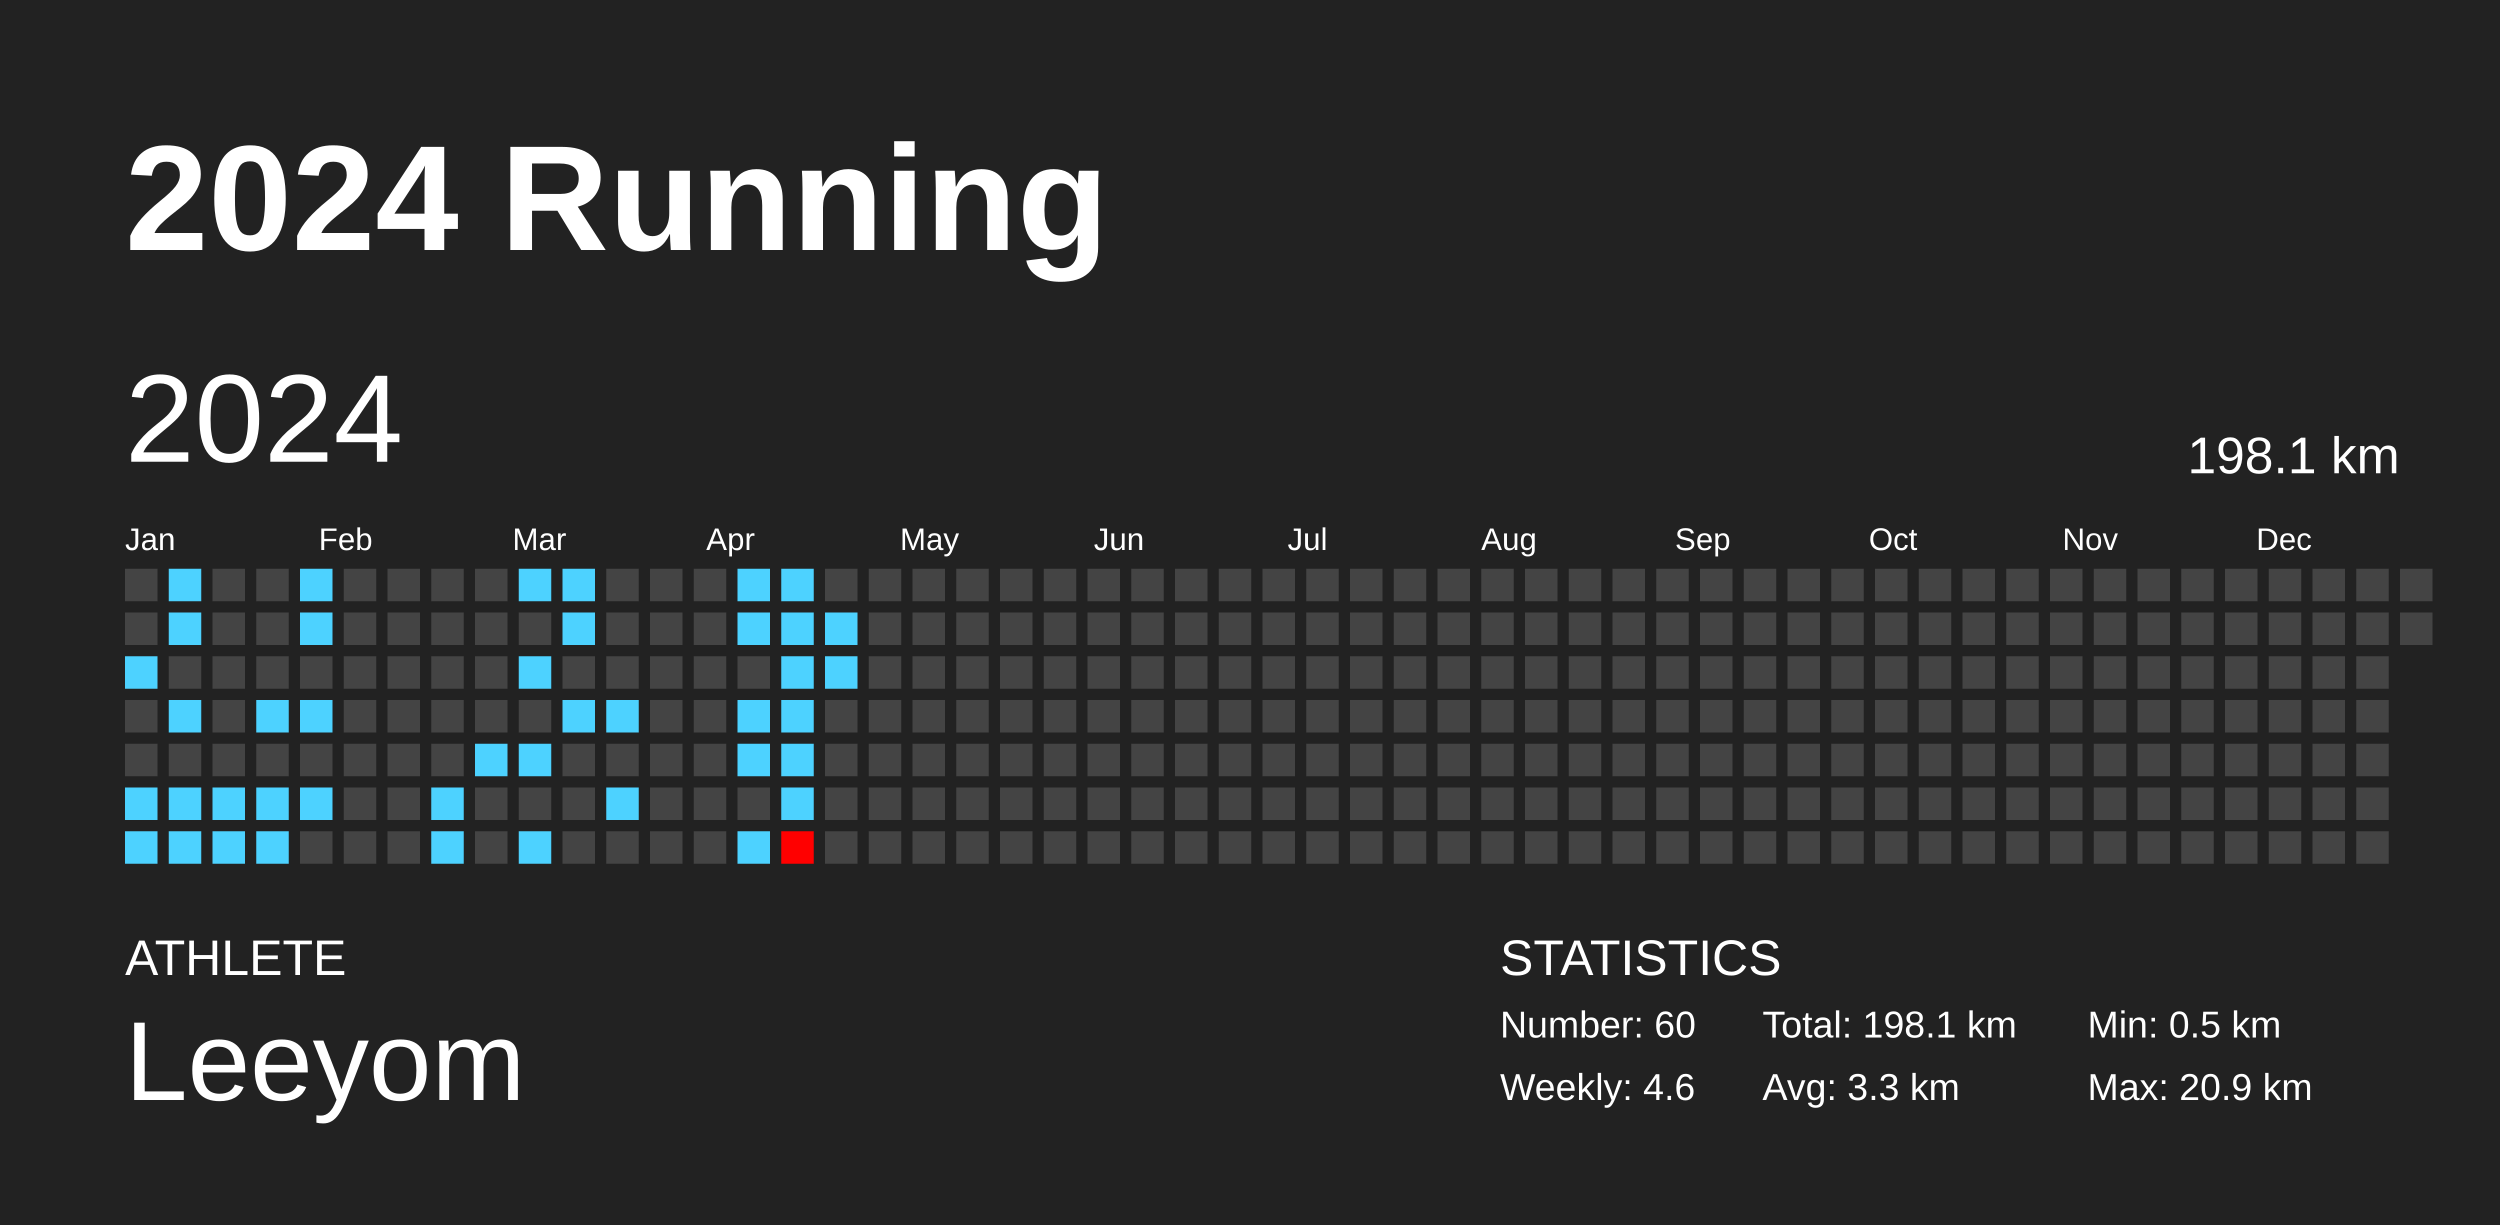
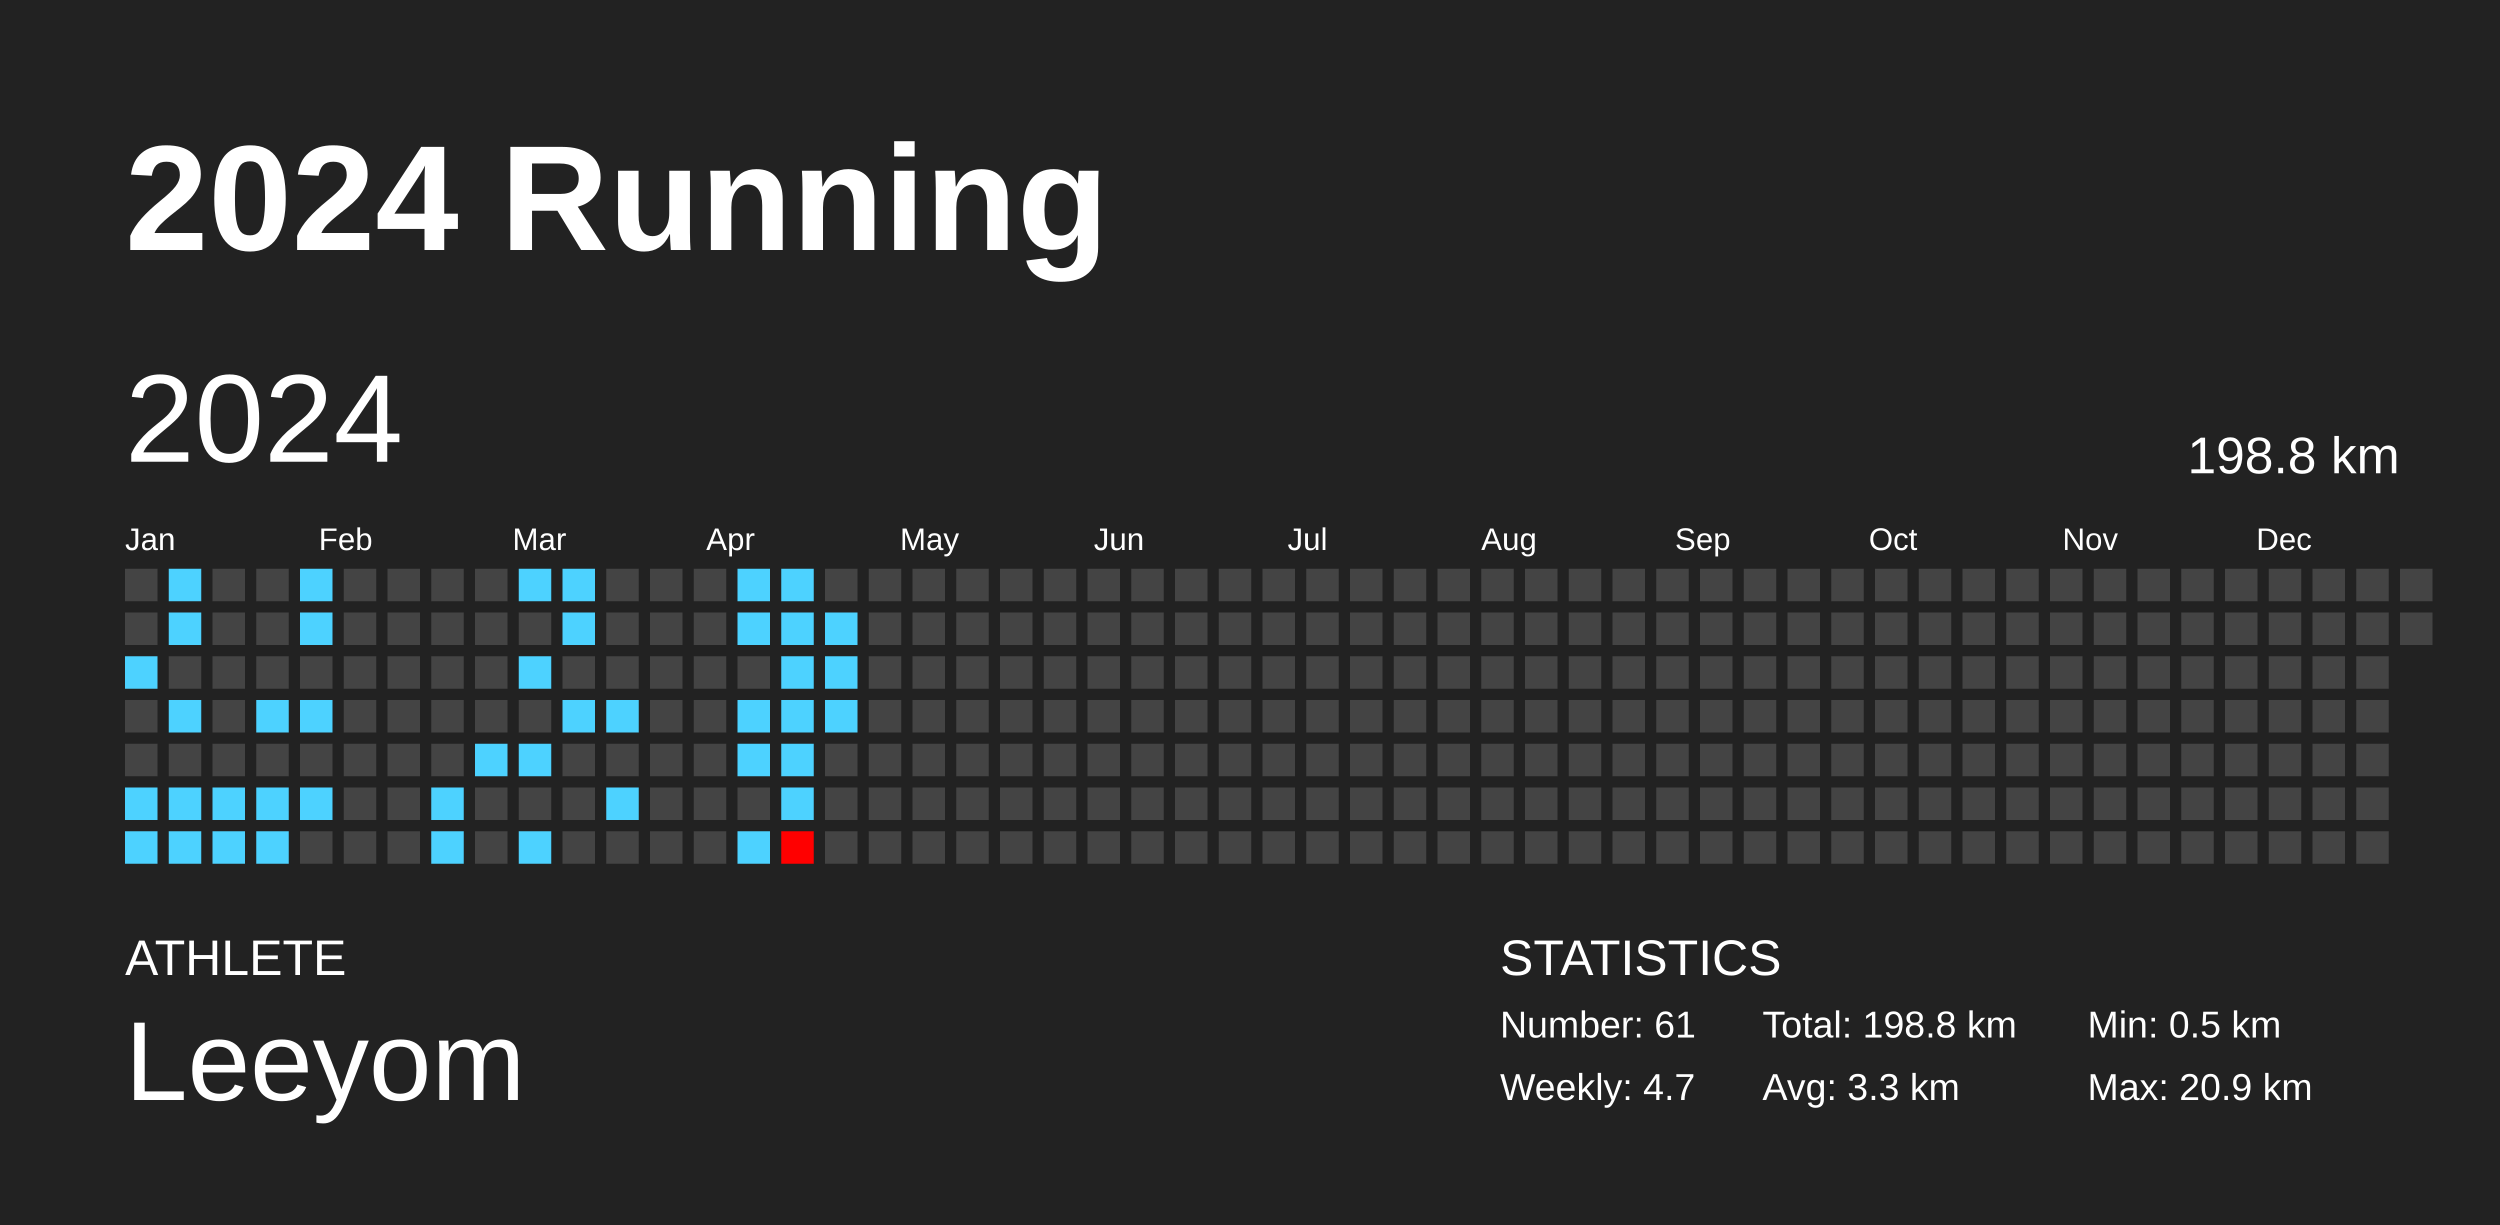
<svg xmlns="http://www.w3.org/2000/svg" baseProfile="full" height="98mm" version="1.1" viewBox="0,0,200,98" width="200mm">
  <defs />
  <rect fill="#222222" height="98" width="200" x="0" y="0" />
  <text fill="#FFFFFF" style="font-size:12px; font-family:Arial; font-weight:bold;" x="10" y="20">2024 Running</text>
  <text fill="#FFFFFF" style="font-size:4px; font-family:Arial" x="10" y="78">ATHLETE</text>
  <text fill="#FFFFFF" style="font-size:9px; font-family:Arial" x="10" y="88">Leeyom</text>
  <text fill="#FFFFFF" style="font-size:4px; font-family:Arial" x="120" y="78">STATISTICS</text>
-   <text fill="#FFFFFF" style="font-size:3px; font-family:Arial" x="120" y="83">Number: 60</text>
-   <text fill="#FFFFFF" style="font-size:3px; font-family:Arial" x="120" y="88">Weekly: 4.6</text>
-   <text fill="#FFFFFF" style="font-size:3px; font-family:Arial" x="141" y="83">Total: 198.1 km</text>
+   <text fill="#FFFFFF" style="font-size:3px; font-family:Arial" x="120" y="83">Number: 61</text>
+   <text fill="#FFFFFF" style="font-size:3px; font-family:Arial" x="120" y="88">Weekly: 4.7</text>
+   <text fill="#FFFFFF" style="font-size:3px; font-family:Arial" x="141" y="83">Total: 198.8 km</text>
  <text fill="#FFFFFF" style="font-size:3px; font-family:Arial" x="141" y="88">Avg: 3.3 km</text>
  <text fill="#FFFFFF" style="font-size:3px; font-family:Arial" x="167" y="83">Min: 0.5 km</text>
  <text fill="#FFFFFF" style="font-size:3px; font-family:Arial" x="167" y="88">Max: 20.9 km</text>
  <text dominant-baseline="hanging" fill="#FFFFFF" style="font-size:10.0px; font-family:Arial;" x="10" y="30">2024</text>
-   <text dominant-baseline="hanging" fill="#FFFFFF" style="font-size:4.125px; font-family:Arial;" x="175" y="35">198.1 km</text>
+   <text dominant-baseline="hanging" fill="#FFFFFF" style="font-size:4.125px; font-family:Arial;" x="175" y="35">198.8 km</text>
  <text fill="#FFFFFF" style="font-size:2.5px; font-family:Arial" x="10.0" y="44">Jan</text>
  <text fill="#FFFFFF" style="font-size:2.5px; font-family:Arial" x="25.5" y="44">Feb</text>
  <text fill="#FFFFFF" style="font-size:2.5px; font-family:Arial" x="41.0" y="44">Mar</text>
  <text fill="#FFFFFF" style="font-size:2.5px; font-family:Arial" x="56.5" y="44">Apr</text>
  <text fill="#FFFFFF" style="font-size:2.5px; font-family:Arial" x="72.0" y="44">May</text>
  <text fill="#FFFFFF" style="font-size:2.5px; font-family:Arial" x="87.5" y="44">Jun</text>
  <text fill="#FFFFFF" style="font-size:2.5px; font-family:Arial" x="103.0" y="44">Jul</text>
  <text fill="#FFFFFF" style="font-size:2.5px; font-family:Arial" x="118.5" y="44">Aug</text>
  <text fill="#FFFFFF" style="font-size:2.5px; font-family:Arial" x="134.0" y="44">Sep</text>
  <text fill="#FFFFFF" style="font-size:2.5px; font-family:Arial" x="149.5" y="44">Oct</text>
  <text fill="#FFFFFF" style="font-size:2.5px; font-family:Arial" x="165.0" y="44">Nov</text>
  <text fill="#FFFFFF" style="font-size:2.5px; font-family:Arial" x="180.5" y="44">Dec</text>
  <rect fill="#444444" height="2.6" width="2.6" x="10.0" y="45.5" />
  <rect fill="#444444" height="2.6" width="2.6" x="10.0" y="49.0" />
  <rect fill="#4dd2ff" height="2.6" width="2.6" x="10.0" y="52.5" />
  <rect fill="#444444" height="2.6" width="2.6" x="10.0" y="56.0" />
  <rect fill="#444444" height="2.6" width="2.6" x="10.0" y="59.5" />
  <rect fill="#4dd2ff" height="2.6" width="2.6" x="10.0" y="63.0" />
  <rect fill="#4dd2ff" height="2.6" width="2.6" x="10.0" y="66.5" />
  <rect fill="#4dd2ff" height="2.6" width="2.6" x="13.5" y="45.5" />
  <rect fill="#4dd2ff" height="2.6" width="2.6" x="13.5" y="49.0" />
  <rect fill="#444444" height="2.6" width="2.6" x="13.5" y="52.5" />
  <rect fill="#4dd2ff" height="2.6" width="2.6" x="13.5" y="56.0" />
  <rect fill="#444444" height="2.6" width="2.6" x="13.5" y="59.5" />
  <rect fill="#4dd2ff" height="2.6" width="2.6" x="13.5" y="63.0" />
  <rect fill="#4dd2ff" height="2.6" width="2.6" x="13.5" y="66.5" />
  <rect fill="#444444" height="2.6" width="2.6" x="17.0" y="45.5" />
  <rect fill="#444444" height="2.6" width="2.6" x="17.0" y="49.0" />
  <rect fill="#444444" height="2.6" width="2.6" x="17.0" y="52.5" />
  <rect fill="#444444" height="2.6" width="2.6" x="17.0" y="56.0" />
  <rect fill="#444444" height="2.6" width="2.6" x="17.0" y="59.5" />
  <rect fill="#4dd2ff" height="2.6" width="2.6" x="17.0" y="63.0" />
  <rect fill="#4dd2ff" height="2.6" width="2.6" x="17.0" y="66.5" />
  <rect fill="#444444" height="2.6" width="2.6" x="20.5" y="45.5" />
  <rect fill="#444444" height="2.6" width="2.6" x="20.5" y="49.0" />
  <rect fill="#444444" height="2.6" width="2.6" x="20.5" y="52.5" />
  <rect fill="#4dd2ff" height="2.6" width="2.6" x="20.5" y="56.0" />
  <rect fill="#444444" height="2.6" width="2.6" x="20.5" y="59.5" />
  <rect fill="#4dd2ff" height="2.6" width="2.6" x="20.5" y="63.0" />
  <rect fill="#4dd2ff" height="2.6" width="2.6" x="20.5" y="66.5" />
  <rect fill="#4dd2ff" height="2.6" width="2.6" x="24.0" y="45.5" />
  <rect fill="#4dd2ff" height="2.6" width="2.6" x="24.0" y="49.0" />
  <rect fill="#444444" height="2.6" width="2.6" x="24.0" y="52.5" />
  <rect fill="#4dd2ff" height="2.6" width="2.6" x="24.0" y="56.0" />
  <rect fill="#444444" height="2.6" width="2.6" x="24.0" y="59.5" />
  <rect fill="#4dd2ff" height="2.6" width="2.6" x="24.0" y="63.0" />
  <rect fill="#444444" height="2.6" width="2.6" x="24.0" y="66.5" />
  <rect fill="#444444" height="2.6" width="2.6" x="27.5" y="45.5" />
  <rect fill="#444444" height="2.6" width="2.6" x="27.5" y="49.0" />
  <rect fill="#444444" height="2.6" width="2.6" x="27.5" y="52.5" />
  <rect fill="#444444" height="2.6" width="2.6" x="27.5" y="56.0" />
  <rect fill="#444444" height="2.6" width="2.6" x="27.5" y="59.5" />
  <rect fill="#444444" height="2.6" width="2.6" x="27.5" y="63.0" />
  <rect fill="#444444" height="2.6" width="2.6" x="27.5" y="66.5" />
  <rect fill="#444444" height="2.6" width="2.6" x="31.0" y="45.5" />
  <rect fill="#444444" height="2.6" width="2.6" x="31.0" y="49.0" />
  <rect fill="#444444" height="2.6" width="2.6" x="31.0" y="52.5" />
  <rect fill="#444444" height="2.6" width="2.6" x="31.0" y="56.0" />
  <rect fill="#444444" height="2.6" width="2.6" x="31.0" y="59.5" />
  <rect fill="#444444" height="2.6" width="2.6" x="31.0" y="63.0" />
  <rect fill="#444444" height="2.6" width="2.6" x="31.0" y="66.5" />
  <rect fill="#444444" height="2.6" width="2.6" x="34.5" y="45.5" />
  <rect fill="#444444" height="2.6" width="2.6" x="34.5" y="49.0" />
  <rect fill="#444444" height="2.6" width="2.6" x="34.5" y="52.5" />
  <rect fill="#444444" height="2.6" width="2.6" x="34.5" y="56.0" />
  <rect fill="#444444" height="2.6" width="2.6" x="34.5" y="59.5" />
  <rect fill="#4dd2ff" height="2.6" width="2.6" x="34.5" y="63.0" />
  <rect fill="#4dd2ff" height="2.6" width="2.6" x="34.5" y="66.5" />
  <rect fill="#444444" height="2.6" width="2.6" x="38.0" y="45.5" />
  <rect fill="#444444" height="2.6" width="2.6" x="38.0" y="49.0" />
  <rect fill="#444444" height="2.6" width="2.6" x="38.0" y="52.5" />
  <rect fill="#444444" height="2.6" width="2.6" x="38.0" y="56.0" />
  <rect fill="#4dd2ff" height="2.6" width="2.6" x="38.0" y="59.5" />
  <rect fill="#444444" height="2.6" width="2.6" x="38.0" y="63.0" />
  <rect fill="#444444" height="2.6" width="2.6" x="38.0" y="66.5" />
  <rect fill="#4dd2ff" height="2.6" width="2.6" x="41.5" y="45.5" />
  <rect fill="#444444" height="2.6" width="2.6" x="41.5" y="49.0" />
  <rect fill="#4dd2ff" height="2.6" width="2.6" x="41.5" y="52.5" />
  <rect fill="#444444" height="2.6" width="2.6" x="41.5" y="56.0" />
  <rect fill="#4dd2ff" height="2.6" width="2.6" x="41.5" y="59.5" />
  <rect fill="#444444" height="2.6" width="2.6" x="41.5" y="63.0" />
  <rect fill="#4dd2ff" height="2.6" width="2.6" x="41.5" y="66.5" />
  <rect fill="#4dd2ff" height="2.6" width="2.6" x="45.0" y="45.5" />
  <rect fill="#4dd2ff" height="2.6" width="2.6" x="45.0" y="49.0" />
  <rect fill="#444444" height="2.6" width="2.6" x="45.0" y="52.5" />
  <rect fill="#4dd2ff" height="2.6" width="2.6" x="45.0" y="56.0" />
  <rect fill="#444444" height="2.6" width="2.6" x="45.0" y="59.5" />
  <rect fill="#444444" height="2.6" width="2.6" x="45.0" y="63.0" />
  <rect fill="#444444" height="2.6" width="2.6" x="45.0" y="66.5" />
  <rect fill="#444444" height="2.6" width="2.6" x="48.5" y="45.5" />
  <rect fill="#444444" height="2.6" width="2.6" x="48.5" y="49.0" />
  <rect fill="#444444" height="2.6" width="2.6" x="48.5" y="52.5" />
  <rect fill="#4dd2ff" height="2.6" width="2.6" x="48.5" y="56.0" />
  <rect fill="#444444" height="2.6" width="2.6" x="48.5" y="59.5" />
  <rect fill="#4dd2ff" height="2.6" width="2.6" x="48.5" y="63.0" />
  <rect fill="#444444" height="2.6" width="2.6" x="48.5" y="66.5" />
  <rect fill="#444444" height="2.6" width="2.6" x="52.0" y="45.5" />
  <rect fill="#444444" height="2.6" width="2.6" x="52.0" y="49.0" />
  <rect fill="#444444" height="2.6" width="2.6" x="52.0" y="52.5" />
  <rect fill="#444444" height="2.6" width="2.6" x="52.0" y="56.0" />
  <rect fill="#444444" height="2.6" width="2.6" x="52.0" y="59.5" />
  <rect fill="#444444" height="2.6" width="2.6" x="52.0" y="63.0" />
  <rect fill="#444444" height="2.6" width="2.6" x="52.0" y="66.5" />
  <rect fill="#444444" height="2.6" width="2.6" x="55.5" y="45.5" />
  <rect fill="#444444" height="2.6" width="2.6" x="55.5" y="49.0" />
  <rect fill="#444444" height="2.6" width="2.6" x="55.5" y="52.5" />
  <rect fill="#444444" height="2.6" width="2.6" x="55.5" y="56.0" />
  <rect fill="#444444" height="2.6" width="2.6" x="55.5" y="59.5" />
  <rect fill="#444444" height="2.6" width="2.6" x="55.5" y="63.0" />
  <rect fill="#444444" height="2.6" width="2.6" x="55.5" y="66.5" />
  <rect fill="#4dd2ff" height="2.6" width="2.6" x="59.0" y="45.5" />
  <rect fill="#4dd2ff" height="2.6" width="2.6" x="59.0" y="49.0" />
  <rect fill="#444444" height="2.6" width="2.6" x="59.0" y="52.5" />
  <rect fill="#4dd2ff" height="2.6" width="2.6" x="59.0" y="56.0" />
  <rect fill="#4dd2ff" height="2.6" width="2.6" x="59.0" y="59.5" />
  <rect fill="#444444" height="2.6" width="2.6" x="59.0" y="63.0" />
  <rect fill="#4dd2ff" height="2.6" width="2.6" x="59.0" y="66.5" />
  <rect fill="#4dd2ff" height="2.6" width="2.6" x="62.5" y="45.5" />
  <rect fill="#4dd2ff" height="2.6" width="2.6" x="62.5" y="49.0" />
  <rect fill="#4dd2ff" height="2.6" width="2.6" x="62.5" y="52.5" />
  <rect fill="#4dd2ff" height="2.6" width="2.6" x="62.5" y="56.0" />
  <rect fill="#4dd2ff" height="2.6" width="2.6" x="62.5" y="59.5" />
  <rect fill="#4dd2ff" height="2.6" width="2.6" x="62.5" y="63.0" />
  <rect fill="red" height="2.6" width="2.6" x="62.5" y="66.5" />
  <rect fill="#444444" height="2.6" width="2.6" x="66.0" y="45.5" />
  <rect fill="#4dd2ff" height="2.6" width="2.6" x="66.0" y="49.0" />
  <rect fill="#4dd2ff" height="2.6" width="2.6" x="66.0" y="52.5" />
-   <rect fill="#444444" height="2.6" width="2.6" x="66.0" y="56.0" />
+   <rect fill="#4dd2ff" height="2.6" width="2.6" x="66.0" y="56.0" />
  <rect fill="#444444" height="2.6" width="2.6" x="66.0" y="59.5" />
  <rect fill="#444444" height="2.6" width="2.6" x="66.0" y="63.0" />
  <rect fill="#444444" height="2.6" width="2.6" x="66.0" y="66.5" />
  <rect fill="#444444" height="2.6" width="2.6" x="69.5" y="45.5" />
  <rect fill="#444444" height="2.6" width="2.6" x="69.5" y="49.0" />
  <rect fill="#444444" height="2.6" width="2.6" x="69.5" y="52.5" />
  <rect fill="#444444" height="2.6" width="2.6" x="69.5" y="56.0" />
  <rect fill="#444444" height="2.6" width="2.6" x="69.5" y="59.5" />
  <rect fill="#444444" height="2.6" width="2.6" x="69.5" y="63.0" />
  <rect fill="#444444" height="2.6" width="2.6" x="69.5" y="66.5" />
  <rect fill="#444444" height="2.6" width="2.6" x="73.0" y="45.5" />
  <rect fill="#444444" height="2.6" width="2.6" x="73.0" y="49.0" />
  <rect fill="#444444" height="2.6" width="2.6" x="73.0" y="52.5" />
  <rect fill="#444444" height="2.6" width="2.6" x="73.0" y="56.0" />
  <rect fill="#444444" height="2.6" width="2.6" x="73.0" y="59.5" />
  <rect fill="#444444" height="2.6" width="2.6" x="73.0" y="63.0" />
  <rect fill="#444444" height="2.6" width="2.6" x="73.0" y="66.5" />
  <rect fill="#444444" height="2.6" width="2.6" x="76.5" y="45.5" />
  <rect fill="#444444" height="2.6" width="2.6" x="76.5" y="49.0" />
  <rect fill="#444444" height="2.6" width="2.6" x="76.5" y="52.5" />
  <rect fill="#444444" height="2.6" width="2.6" x="76.5" y="56.0" />
  <rect fill="#444444" height="2.6" width="2.6" x="76.5" y="59.5" />
  <rect fill="#444444" height="2.6" width="2.6" x="76.5" y="63.0" />
  <rect fill="#444444" height="2.6" width="2.6" x="76.5" y="66.5" />
  <rect fill="#444444" height="2.6" width="2.6" x="80.0" y="45.5" />
  <rect fill="#444444" height="2.6" width="2.6" x="80.0" y="49.0" />
  <rect fill="#444444" height="2.6" width="2.6" x="80.0" y="52.5" />
  <rect fill="#444444" height="2.6" width="2.6" x="80.0" y="56.0" />
  <rect fill="#444444" height="2.6" width="2.6" x="80.0" y="59.5" />
  <rect fill="#444444" height="2.6" width="2.6" x="80.0" y="63.0" />
  <rect fill="#444444" height="2.6" width="2.6" x="80.0" y="66.5" />
  <rect fill="#444444" height="2.6" width="2.6" x="83.5" y="45.5" />
  <rect fill="#444444" height="2.6" width="2.6" x="83.5" y="49.0" />
  <rect fill="#444444" height="2.6" width="2.6" x="83.5" y="52.5" />
  <rect fill="#444444" height="2.6" width="2.6" x="83.5" y="56.0" />
  <rect fill="#444444" height="2.6" width="2.6" x="83.5" y="59.5" />
  <rect fill="#444444" height="2.6" width="2.6" x="83.5" y="63.0" />
  <rect fill="#444444" height="2.6" width="2.6" x="83.5" y="66.5" />
  <rect fill="#444444" height="2.6" width="2.6" x="87.0" y="45.5" />
  <rect fill="#444444" height="2.6" width="2.6" x="87.0" y="49.0" />
  <rect fill="#444444" height="2.6" width="2.6" x="87.0" y="52.5" />
  <rect fill="#444444" height="2.6" width="2.6" x="87.0" y="56.0" />
  <rect fill="#444444" height="2.6" width="2.6" x="87.0" y="59.5" />
  <rect fill="#444444" height="2.6" width="2.6" x="87.0" y="63.0" />
  <rect fill="#444444" height="2.6" width="2.6" x="87.0" y="66.5" />
  <rect fill="#444444" height="2.6" width="2.6" x="90.5" y="45.5" />
  <rect fill="#444444" height="2.6" width="2.6" x="90.5" y="49.0" />
  <rect fill="#444444" height="2.6" width="2.6" x="90.5" y="52.5" />
  <rect fill="#444444" height="2.6" width="2.6" x="90.5" y="56.0" />
  <rect fill="#444444" height="2.6" width="2.6" x="90.5" y="59.5" />
  <rect fill="#444444" height="2.6" width="2.6" x="90.5" y="63.0" />
  <rect fill="#444444" height="2.6" width="2.6" x="90.5" y="66.5" />
  <rect fill="#444444" height="2.6" width="2.6" x="94.0" y="45.5" />
  <rect fill="#444444" height="2.6" width="2.6" x="94.0" y="49.0" />
  <rect fill="#444444" height="2.6" width="2.6" x="94.0" y="52.5" />
  <rect fill="#444444" height="2.6" width="2.6" x="94.0" y="56.0" />
  <rect fill="#444444" height="2.6" width="2.6" x="94.0" y="59.5" />
  <rect fill="#444444" height="2.6" width="2.6" x="94.0" y="63.0" />
  <rect fill="#444444" height="2.6" width="2.6" x="94.0" y="66.5" />
  <rect fill="#444444" height="2.6" width="2.6" x="97.5" y="45.5" />
  <rect fill="#444444" height="2.6" width="2.6" x="97.5" y="49.0" />
  <rect fill="#444444" height="2.6" width="2.6" x="97.5" y="52.5" />
  <rect fill="#444444" height="2.6" width="2.6" x="97.5" y="56.0" />
  <rect fill="#444444" height="2.6" width="2.6" x="97.5" y="59.5" />
  <rect fill="#444444" height="2.6" width="2.6" x="97.5" y="63.0" />
  <rect fill="#444444" height="2.6" width="2.6" x="97.5" y="66.5" />
  <rect fill="#444444" height="2.6" width="2.6" x="101.0" y="45.5" />
  <rect fill="#444444" height="2.6" width="2.6" x="101.0" y="49.0" />
  <rect fill="#444444" height="2.6" width="2.6" x="101.0" y="52.5" />
  <rect fill="#444444" height="2.6" width="2.6" x="101.0" y="56.0" />
  <rect fill="#444444" height="2.6" width="2.6" x="101.0" y="59.5" />
  <rect fill="#444444" height="2.6" width="2.6" x="101.0" y="63.0" />
  <rect fill="#444444" height="2.6" width="2.6" x="101.0" y="66.5" />
  <rect fill="#444444" height="2.6" width="2.6" x="104.5" y="45.5" />
  <rect fill="#444444" height="2.6" width="2.6" x="104.5" y="49.0" />
  <rect fill="#444444" height="2.6" width="2.6" x="104.5" y="52.5" />
  <rect fill="#444444" height="2.6" width="2.6" x="104.5" y="56.0" />
  <rect fill="#444444" height="2.6" width="2.6" x="104.5" y="59.5" />
  <rect fill="#444444" height="2.6" width="2.6" x="104.5" y="63.0" />
  <rect fill="#444444" height="2.6" width="2.6" x="104.5" y="66.5" />
  <rect fill="#444444" height="2.6" width="2.6" x="108.0" y="45.5" />
  <rect fill="#444444" height="2.6" width="2.6" x="108.0" y="49.0" />
  <rect fill="#444444" height="2.6" width="2.6" x="108.0" y="52.5" />
  <rect fill="#444444" height="2.6" width="2.6" x="108.0" y="56.0" />
  <rect fill="#444444" height="2.6" width="2.6" x="108.0" y="59.5" />
  <rect fill="#444444" height="2.6" width="2.6" x="108.0" y="63.0" />
  <rect fill="#444444" height="2.6" width="2.6" x="108.0" y="66.5" />
  <rect fill="#444444" height="2.6" width="2.6" x="111.5" y="45.5" />
  <rect fill="#444444" height="2.6" width="2.6" x="111.5" y="49.0" />
  <rect fill="#444444" height="2.6" width="2.6" x="111.5" y="52.5" />
  <rect fill="#444444" height="2.6" width="2.6" x="111.5" y="56.0" />
  <rect fill="#444444" height="2.6" width="2.6" x="111.5" y="59.5" />
  <rect fill="#444444" height="2.6" width="2.6" x="111.5" y="63.0" />
  <rect fill="#444444" height="2.6" width="2.6" x="111.5" y="66.5" />
  <rect fill="#444444" height="2.6" width="2.6" x="115.0" y="45.5" />
  <rect fill="#444444" height="2.6" width="2.6" x="115.0" y="49.0" />
  <rect fill="#444444" height="2.6" width="2.6" x="115.0" y="52.5" />
  <rect fill="#444444" height="2.6" width="2.6" x="115.0" y="56.0" />
  <rect fill="#444444" height="2.6" width="2.6" x="115.0" y="59.5" />
  <rect fill="#444444" height="2.6" width="2.6" x="115.0" y="63.0" />
  <rect fill="#444444" height="2.6" width="2.6" x="115.0" y="66.5" />
  <rect fill="#444444" height="2.6" width="2.6" x="118.5" y="45.5" />
  <rect fill="#444444" height="2.6" width="2.6" x="118.5" y="49.0" />
  <rect fill="#444444" height="2.6" width="2.6" x="118.5" y="52.5" />
  <rect fill="#444444" height="2.6" width="2.6" x="118.5" y="56.0" />
  <rect fill="#444444" height="2.6" width="2.6" x="118.5" y="59.5" />
  <rect fill="#444444" height="2.6" width="2.6" x="118.5" y="63.0" />
  <rect fill="#444444" height="2.6" width="2.6" x="118.5" y="66.5" />
  <rect fill="#444444" height="2.6" width="2.6" x="122.0" y="45.5" />
  <rect fill="#444444" height="2.6" width="2.6" x="122.0" y="49.0" />
  <rect fill="#444444" height="2.6" width="2.6" x="122.0" y="52.5" />
  <rect fill="#444444" height="2.6" width="2.6" x="122.0" y="56.0" />
  <rect fill="#444444" height="2.6" width="2.6" x="122.0" y="59.5" />
  <rect fill="#444444" height="2.6" width="2.6" x="122.0" y="63.0" />
  <rect fill="#444444" height="2.6" width="2.6" x="122.0" y="66.5" />
  <rect fill="#444444" height="2.6" width="2.6" x="125.5" y="45.5" />
  <rect fill="#444444" height="2.6" width="2.6" x="125.5" y="49.0" />
  <rect fill="#444444" height="2.6" width="2.6" x="125.5" y="52.5" />
  <rect fill="#444444" height="2.6" width="2.6" x="125.5" y="56.0" />
  <rect fill="#444444" height="2.6" width="2.6" x="125.5" y="59.5" />
  <rect fill="#444444" height="2.6" width="2.6" x="125.5" y="63.0" />
  <rect fill="#444444" height="2.6" width="2.6" x="125.5" y="66.5" />
  <rect fill="#444444" height="2.6" width="2.6" x="129.0" y="45.5" />
  <rect fill="#444444" height="2.6" width="2.6" x="129.0" y="49.0" />
  <rect fill="#444444" height="2.6" width="2.6" x="129.0" y="52.5" />
  <rect fill="#444444" height="2.6" width="2.6" x="129.0" y="56.0" />
  <rect fill="#444444" height="2.6" width="2.6" x="129.0" y="59.5" />
  <rect fill="#444444" height="2.6" width="2.6" x="129.0" y="63.0" />
  <rect fill="#444444" height="2.6" width="2.6" x="129.0" y="66.5" />
  <rect fill="#444444" height="2.6" width="2.6" x="132.5" y="45.5" />
  <rect fill="#444444" height="2.6" width="2.6" x="132.5" y="49.0" />
  <rect fill="#444444" height="2.6" width="2.6" x="132.5" y="52.5" />
  <rect fill="#444444" height="2.6" width="2.6" x="132.5" y="56.0" />
  <rect fill="#444444" height="2.6" width="2.6" x="132.5" y="59.5" />
  <rect fill="#444444" height="2.6" width="2.6" x="132.5" y="63.0" />
  <rect fill="#444444" height="2.6" width="2.6" x="132.5" y="66.5" />
  <rect fill="#444444" height="2.6" width="2.6" x="136.0" y="45.5" />
  <rect fill="#444444" height="2.6" width="2.6" x="136.0" y="49.0" />
  <rect fill="#444444" height="2.6" width="2.6" x="136.0" y="52.5" />
  <rect fill="#444444" height="2.6" width="2.6" x="136.0" y="56.0" />
  <rect fill="#444444" height="2.6" width="2.6" x="136.0" y="59.5" />
  <rect fill="#444444" height="2.6" width="2.6" x="136.0" y="63.0" />
  <rect fill="#444444" height="2.6" width="2.6" x="136.0" y="66.5" />
  <rect fill="#444444" height="2.6" width="2.6" x="139.5" y="45.5" />
  <rect fill="#444444" height="2.6" width="2.6" x="139.5" y="49.0" />
  <rect fill="#444444" height="2.6" width="2.6" x="139.5" y="52.5" />
  <rect fill="#444444" height="2.6" width="2.6" x="139.5" y="56.0" />
  <rect fill="#444444" height="2.6" width="2.6" x="139.5" y="59.5" />
  <rect fill="#444444" height="2.6" width="2.6" x="139.5" y="63.0" />
  <rect fill="#444444" height="2.6" width="2.6" x="139.5" y="66.5" />
  <rect fill="#444444" height="2.6" width="2.6" x="143.0" y="45.5" />
  <rect fill="#444444" height="2.6" width="2.6" x="143.0" y="49.0" />
  <rect fill="#444444" height="2.6" width="2.6" x="143.0" y="52.5" />
  <rect fill="#444444" height="2.6" width="2.6" x="143.0" y="56.0" />
  <rect fill="#444444" height="2.6" width="2.6" x="143.0" y="59.5" />
  <rect fill="#444444" height="2.6" width="2.6" x="143.0" y="63.0" />
  <rect fill="#444444" height="2.6" width="2.6" x="143.0" y="66.5" />
  <rect fill="#444444" height="2.6" width="2.6" x="146.5" y="45.5" />
  <rect fill="#444444" height="2.6" width="2.6" x="146.5" y="49.0" />
  <rect fill="#444444" height="2.6" width="2.6" x="146.5" y="52.5" />
  <rect fill="#444444" height="2.6" width="2.6" x="146.5" y="56.0" />
  <rect fill="#444444" height="2.6" width="2.6" x="146.5" y="59.5" />
  <rect fill="#444444" height="2.6" width="2.6" x="146.5" y="63.0" />
  <rect fill="#444444" height="2.6" width="2.6" x="146.5" y="66.5" />
  <rect fill="#444444" height="2.6" width="2.6" x="150.0" y="45.5" />
  <rect fill="#444444" height="2.6" width="2.6" x="150.0" y="49.0" />
  <rect fill="#444444" height="2.6" width="2.6" x="150.0" y="52.5" />
  <rect fill="#444444" height="2.6" width="2.6" x="150.0" y="56.0" />
  <rect fill="#444444" height="2.6" width="2.6" x="150.0" y="59.5" />
  <rect fill="#444444" height="2.6" width="2.6" x="150.0" y="63.0" />
  <rect fill="#444444" height="2.6" width="2.6" x="150.0" y="66.5" />
  <rect fill="#444444" height="2.6" width="2.6" x="153.5" y="45.5" />
  <rect fill="#444444" height="2.6" width="2.6" x="153.5" y="49.0" />
  <rect fill="#444444" height="2.6" width="2.6" x="153.5" y="52.5" />
  <rect fill="#444444" height="2.6" width="2.6" x="153.5" y="56.0" />
  <rect fill="#444444" height="2.6" width="2.6" x="153.5" y="59.5" />
  <rect fill="#444444" height="2.6" width="2.6" x="153.5" y="63.0" />
  <rect fill="#444444" height="2.6" width="2.6" x="153.5" y="66.5" />
  <rect fill="#444444" height="2.6" width="2.6" x="157.0" y="45.5" />
  <rect fill="#444444" height="2.6" width="2.6" x="157.0" y="49.0" />
  <rect fill="#444444" height="2.6" width="2.6" x="157.0" y="52.5" />
  <rect fill="#444444" height="2.6" width="2.6" x="157.0" y="56.0" />
  <rect fill="#444444" height="2.6" width="2.6" x="157.0" y="59.5" />
  <rect fill="#444444" height="2.6" width="2.6" x="157.0" y="63.0" />
  <rect fill="#444444" height="2.6" width="2.6" x="157.0" y="66.5" />
  <rect fill="#444444" height="2.6" width="2.6" x="160.5" y="45.5" />
  <rect fill="#444444" height="2.6" width="2.6" x="160.5" y="49.0" />
  <rect fill="#444444" height="2.6" width="2.6" x="160.5" y="52.5" />
  <rect fill="#444444" height="2.6" width="2.6" x="160.5" y="56.0" />
  <rect fill="#444444" height="2.6" width="2.6" x="160.5" y="59.5" />
  <rect fill="#444444" height="2.6" width="2.6" x="160.5" y="63.0" />
  <rect fill="#444444" height="2.6" width="2.6" x="160.5" y="66.5" />
  <rect fill="#444444" height="2.6" width="2.6" x="164.0" y="45.5" />
  <rect fill="#444444" height="2.6" width="2.6" x="164.0" y="49.0" />
  <rect fill="#444444" height="2.6" width="2.6" x="164.0" y="52.5" />
  <rect fill="#444444" height="2.6" width="2.6" x="164.0" y="56.0" />
  <rect fill="#444444" height="2.6" width="2.6" x="164.0" y="59.5" />
  <rect fill="#444444" height="2.6" width="2.6" x="164.0" y="63.0" />
  <rect fill="#444444" height="2.6" width="2.6" x="164.0" y="66.5" />
  <rect fill="#444444" height="2.6" width="2.6" x="167.5" y="45.5" />
  <rect fill="#444444" height="2.6" width="2.6" x="167.5" y="49.0" />
  <rect fill="#444444" height="2.6" width="2.6" x="167.5" y="52.5" />
  <rect fill="#444444" height="2.6" width="2.6" x="167.5" y="56.0" />
  <rect fill="#444444" height="2.6" width="2.6" x="167.5" y="59.5" />
  <rect fill="#444444" height="2.6" width="2.6" x="167.5" y="63.0" />
  <rect fill="#444444" height="2.6" width="2.6" x="167.5" y="66.5" />
  <rect fill="#444444" height="2.6" width="2.6" x="171.0" y="45.5" />
  <rect fill="#444444" height="2.6" width="2.6" x="171.0" y="49.0" />
  <rect fill="#444444" height="2.6" width="2.6" x="171.0" y="52.5" />
  <rect fill="#444444" height="2.6" width="2.6" x="171.0" y="56.0" />
  <rect fill="#444444" height="2.6" width="2.6" x="171.0" y="59.5" />
  <rect fill="#444444" height="2.6" width="2.6" x="171.0" y="63.0" />
  <rect fill="#444444" height="2.6" width="2.6" x="171.0" y="66.5" />
  <rect fill="#444444" height="2.6" width="2.6" x="174.5" y="45.5" />
  <rect fill="#444444" height="2.6" width="2.6" x="174.5" y="49.0" />
  <rect fill="#444444" height="2.6" width="2.6" x="174.5" y="52.5" />
  <rect fill="#444444" height="2.6" width="2.6" x="174.5" y="56.0" />
  <rect fill="#444444" height="2.6" width="2.6" x="174.5" y="59.5" />
  <rect fill="#444444" height="2.6" width="2.6" x="174.5" y="63.0" />
  <rect fill="#444444" height="2.6" width="2.6" x="174.5" y="66.5" />
  <rect fill="#444444" height="2.6" width="2.6" x="178.0" y="45.5" />
  <rect fill="#444444" height="2.6" width="2.6" x="178.0" y="49.0" />
  <rect fill="#444444" height="2.6" width="2.6" x="178.0" y="52.5" />
  <rect fill="#444444" height="2.6" width="2.6" x="178.0" y="56.0" />
  <rect fill="#444444" height="2.6" width="2.6" x="178.0" y="59.5" />
  <rect fill="#444444" height="2.6" width="2.6" x="178.0" y="63.0" />
  <rect fill="#444444" height="2.6" width="2.6" x="178.0" y="66.5" />
  <rect fill="#444444" height="2.6" width="2.6" x="181.5" y="45.5" />
  <rect fill="#444444" height="2.6" width="2.6" x="181.5" y="49.0" />
  <rect fill="#444444" height="2.6" width="2.6" x="181.5" y="52.5" />
  <rect fill="#444444" height="2.6" width="2.6" x="181.5" y="56.0" />
  <rect fill="#444444" height="2.6" width="2.6" x="181.5" y="59.5" />
  <rect fill="#444444" height="2.6" width="2.6" x="181.5" y="63.0" />
  <rect fill="#444444" height="2.6" width="2.6" x="181.5" y="66.5" />
  <rect fill="#444444" height="2.6" width="2.6" x="185.0" y="45.5" />
  <rect fill="#444444" height="2.6" width="2.6" x="185.0" y="49.0" />
  <rect fill="#444444" height="2.6" width="2.6" x="185.0" y="52.5" />
  <rect fill="#444444" height="2.6" width="2.6" x="185.0" y="56.0" />
  <rect fill="#444444" height="2.6" width="2.6" x="185.0" y="59.5" />
  <rect fill="#444444" height="2.6" width="2.6" x="185.0" y="63.0" />
  <rect fill="#444444" height="2.6" width="2.6" x="185.0" y="66.5" />
  <rect fill="#444444" height="2.6" width="2.6" x="188.5" y="45.5" />
  <rect fill="#444444" height="2.6" width="2.6" x="188.5" y="49.0" />
  <rect fill="#444444" height="2.6" width="2.6" x="188.5" y="52.5" />
  <rect fill="#444444" height="2.6" width="2.6" x="188.5" y="56.0" />
  <rect fill="#444444" height="2.6" width="2.6" x="188.5" y="59.5" />
  <rect fill="#444444" height="2.6" width="2.6" x="188.5" y="63.0" />
  <rect fill="#444444" height="2.6" width="2.6" x="188.5" y="66.5" />
  <rect fill="#444444" height="2.6" width="2.6" x="192.0" y="45.5" />
  <rect fill="#444444" height="2.6" width="2.6" x="192.0" y="49.0" />
</svg>
